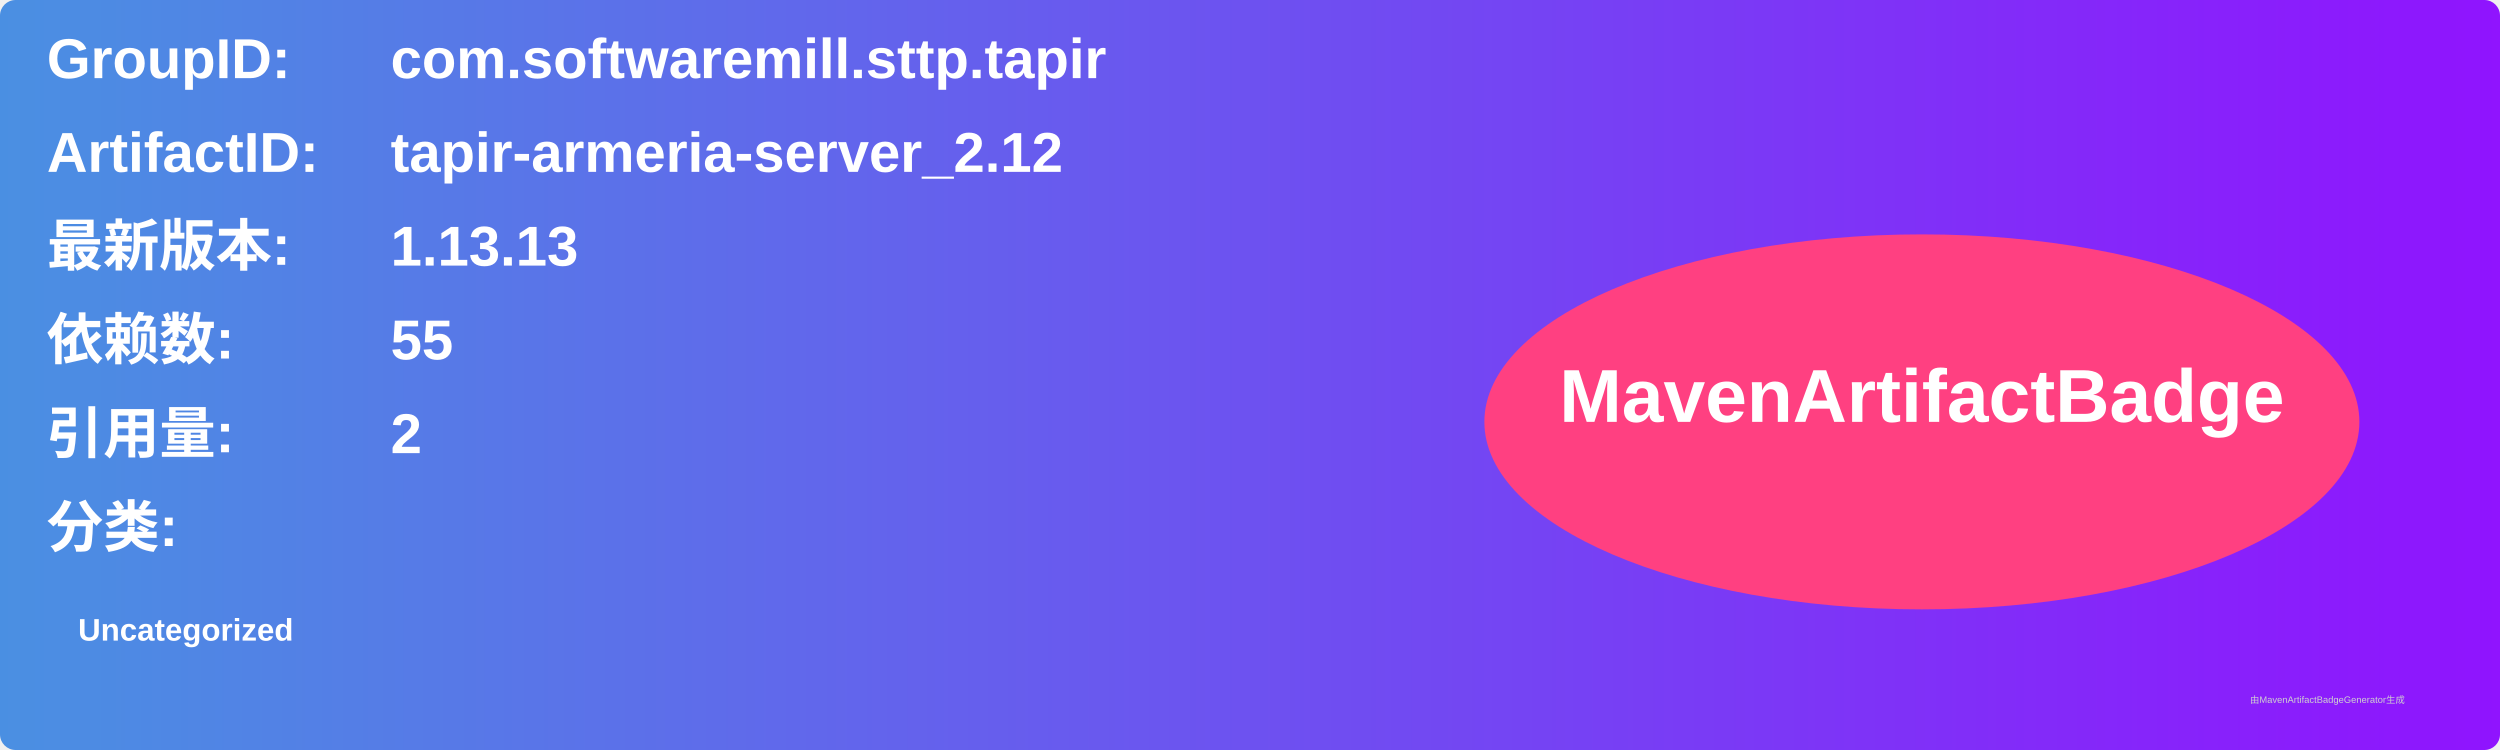
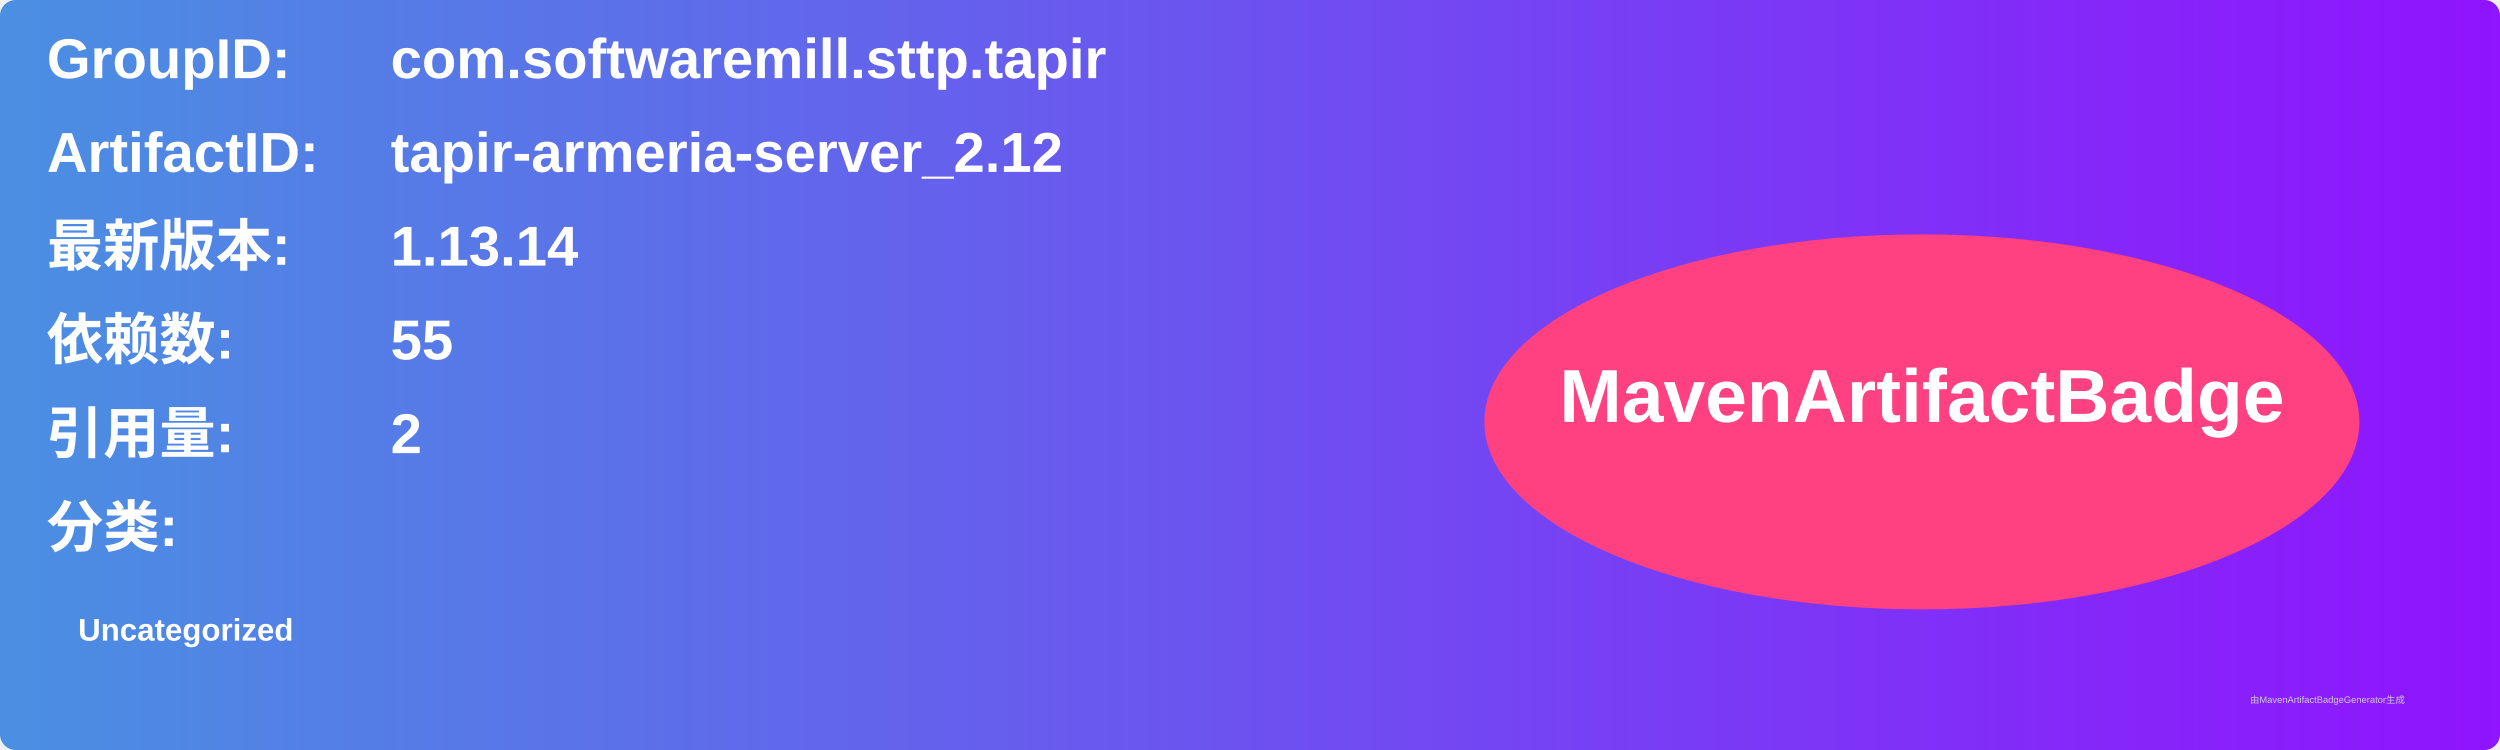
<svg xmlns="http://www.w3.org/2000/svg" width="800" height="240" viewBox="0 0 800 240">
  <linearGradient id="grad" x1="0%" y1="0%" x2="100%" y2="0%">
    <stop offset="0%" stop-color="#4a90e2" />
    <stop offset="100%" stop-color="#9013fe" />
  </linearGradient>
  <rect width="100%" height="100%" rx="5" ry="5" fill="url(#grad)" />
  <g transform="translate(15, 15)">
    <text x="0" y="10" font-family="Arial" font-size="18" fill="white" font-weight="bold" width="260">GroupID:</text>
    <text x="110" y="10" font-family="Arial" font-size="18" fill="white" font-weight="bold" width="460">com.softwaremill.sttp.tapir</text>
    <text x="0" y="40" font-family="Arial" font-size="18" fill="white" font-weight="bold" width="260">ArtifactID:</text>
    <text x="110" y="40" font-family="Arial" font-size="18" fill="white" font-weight="bold" width="460">tapir-armeria-server_2.12</text>
    <text x="0" y="70" font-family="Arial" font-size="18" fill="white" font-weight="bold">最新版本:</text>
    <text x="110" y="70" font-family="Arial" font-size="18" fill="white" font-weight="bold">
-       <tspan font-weight="bold">1.13.13</tspan>
+       <tspan font-weight="bold">1.13.14</tspan>
    </text>
    <text x="0" y="100" font-family="Arial" font-size="18" fill="white" font-weight="bold">依赖数: </text>
    <text x="110" y="100" font-family="Arial" font-size="18" fill="white">
      <tspan font-weight="bold">55</tspan>
    </text>
    <text x="0" y="130" font-family="Arial" font-size="18" fill="white" font-weight="bold">引用量: </text>
    <text x="110" y="130" font-family="Arial" font-size="18" fill="white">
      <tspan font-weight="bold">2</tspan>
    </text>
    <text x="0" y="160" font-family="Arial" font-size="18" fill="white" font-weight="bold">分类:</text>
    <text x="10" y="190" font-family="Arial" font-size="10" fill="white">
      <tspan font-weight="bold">Uncategorized</tspan>
    </text>
    <ellipse cx="600" cy="120" rx="140" ry="60" fill="#ff4081" />
    <text x="600" y="120" text-anchor="middle" font-family="Arial" font-size="24" fill="white" font-weight="bold">MavenArtifactBadge</text>
  </g>
  <text x="720" y="225" font-family="Arial" font-size="3" fill="#d0d0d0">由MavenArtifactBadgeGenerator生成</text>
</svg>
